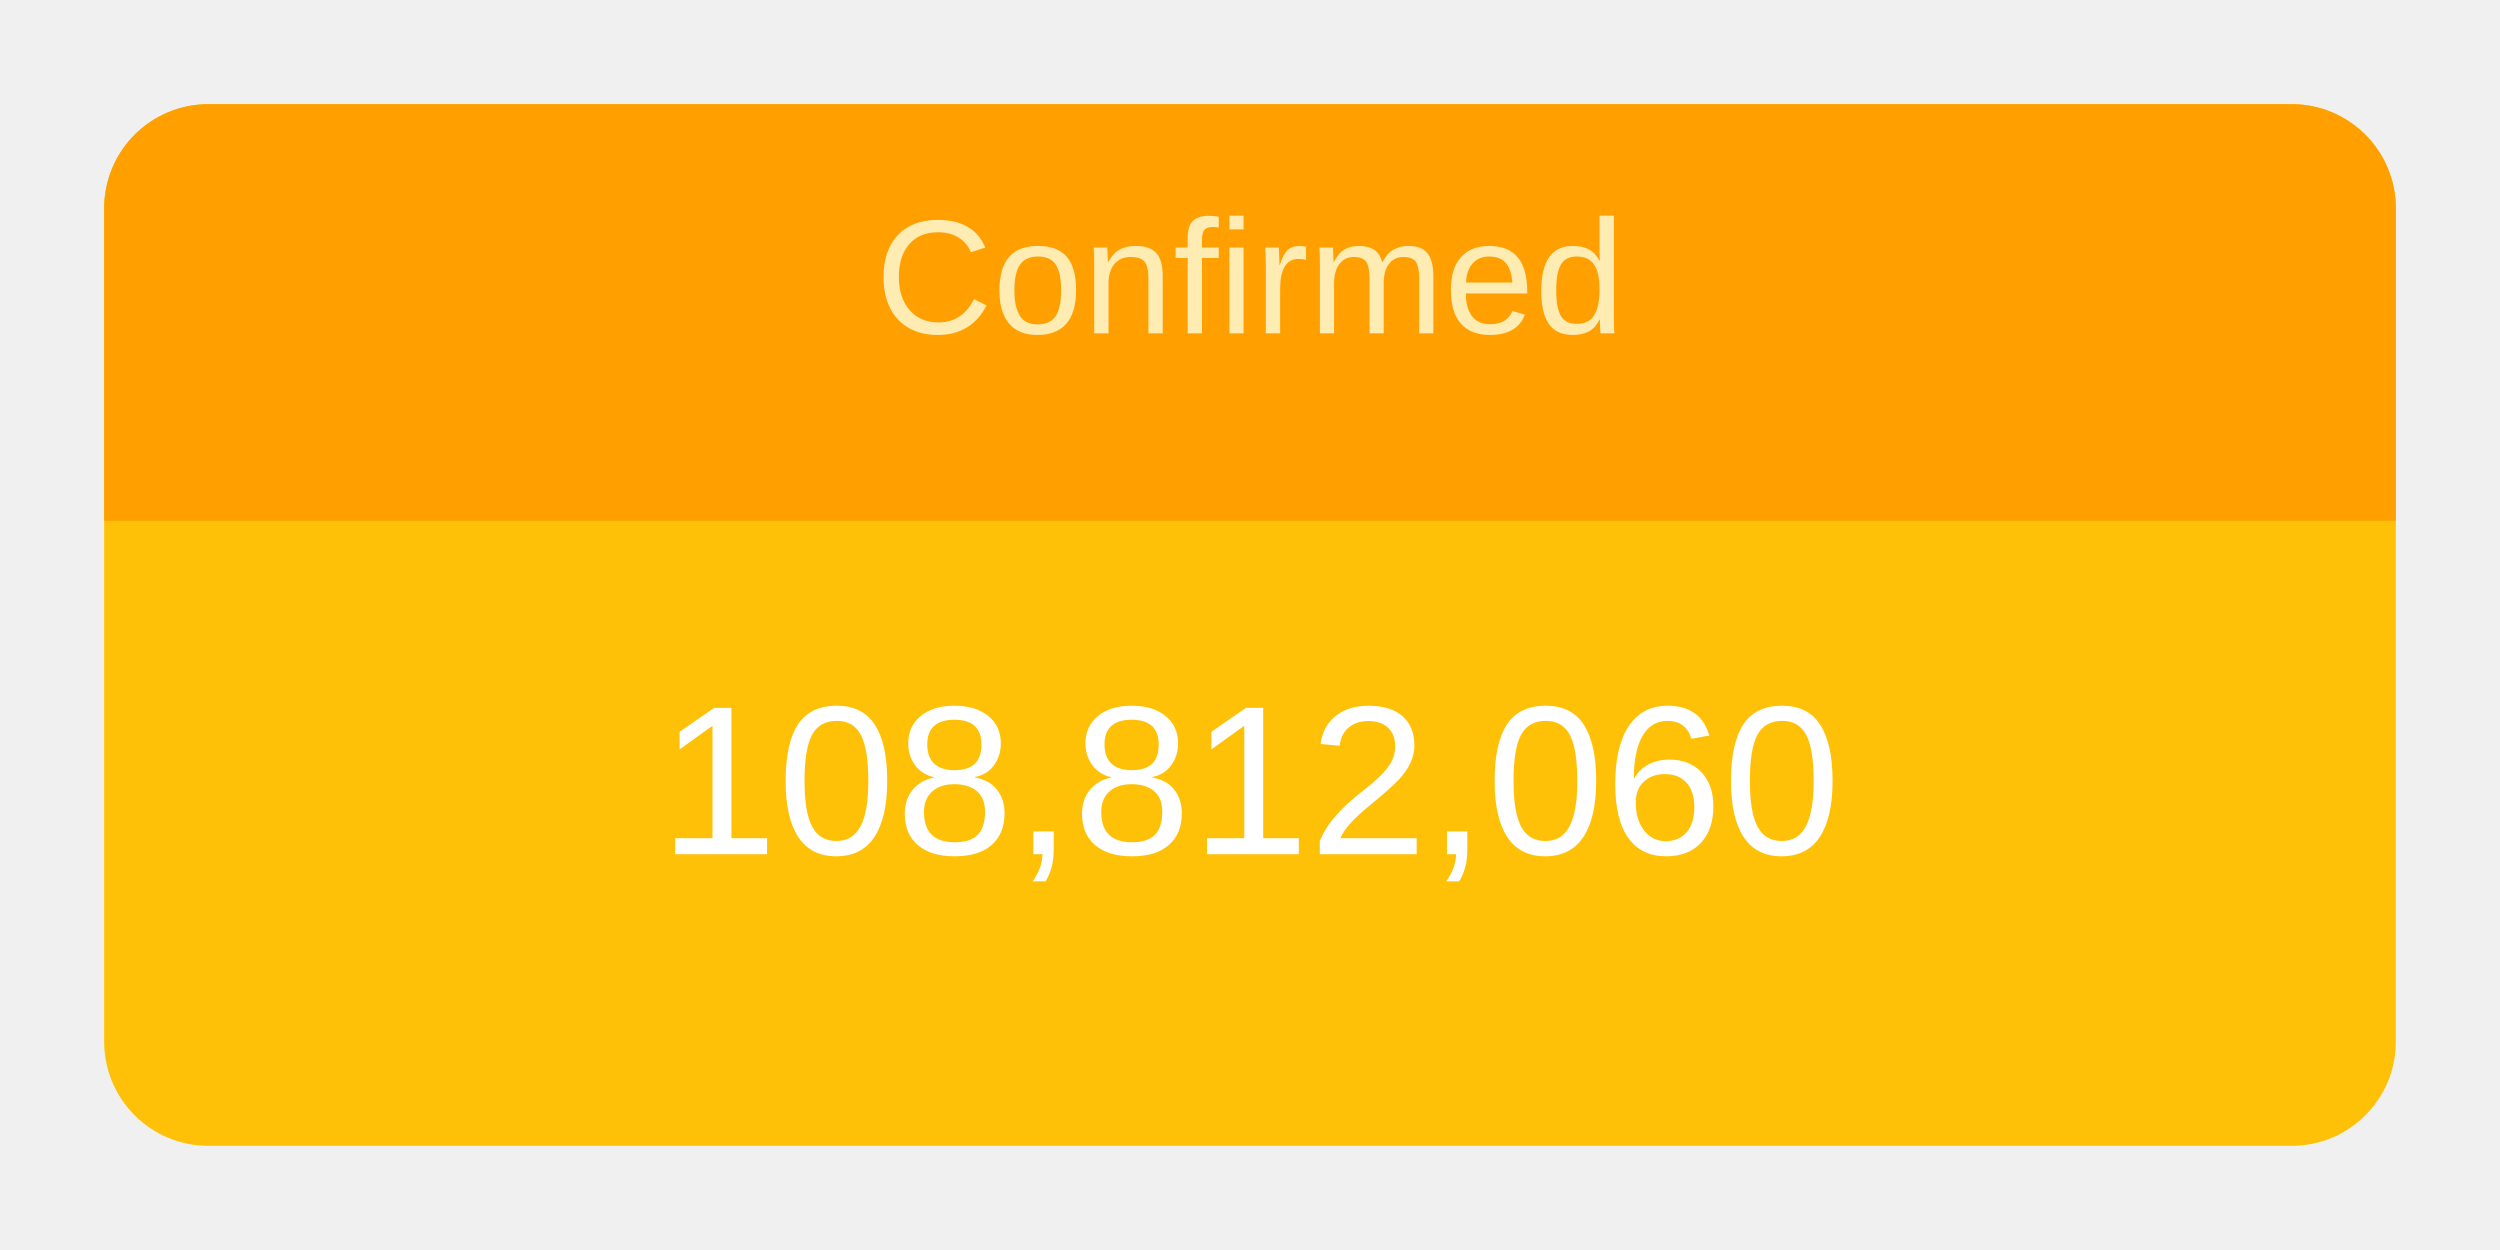
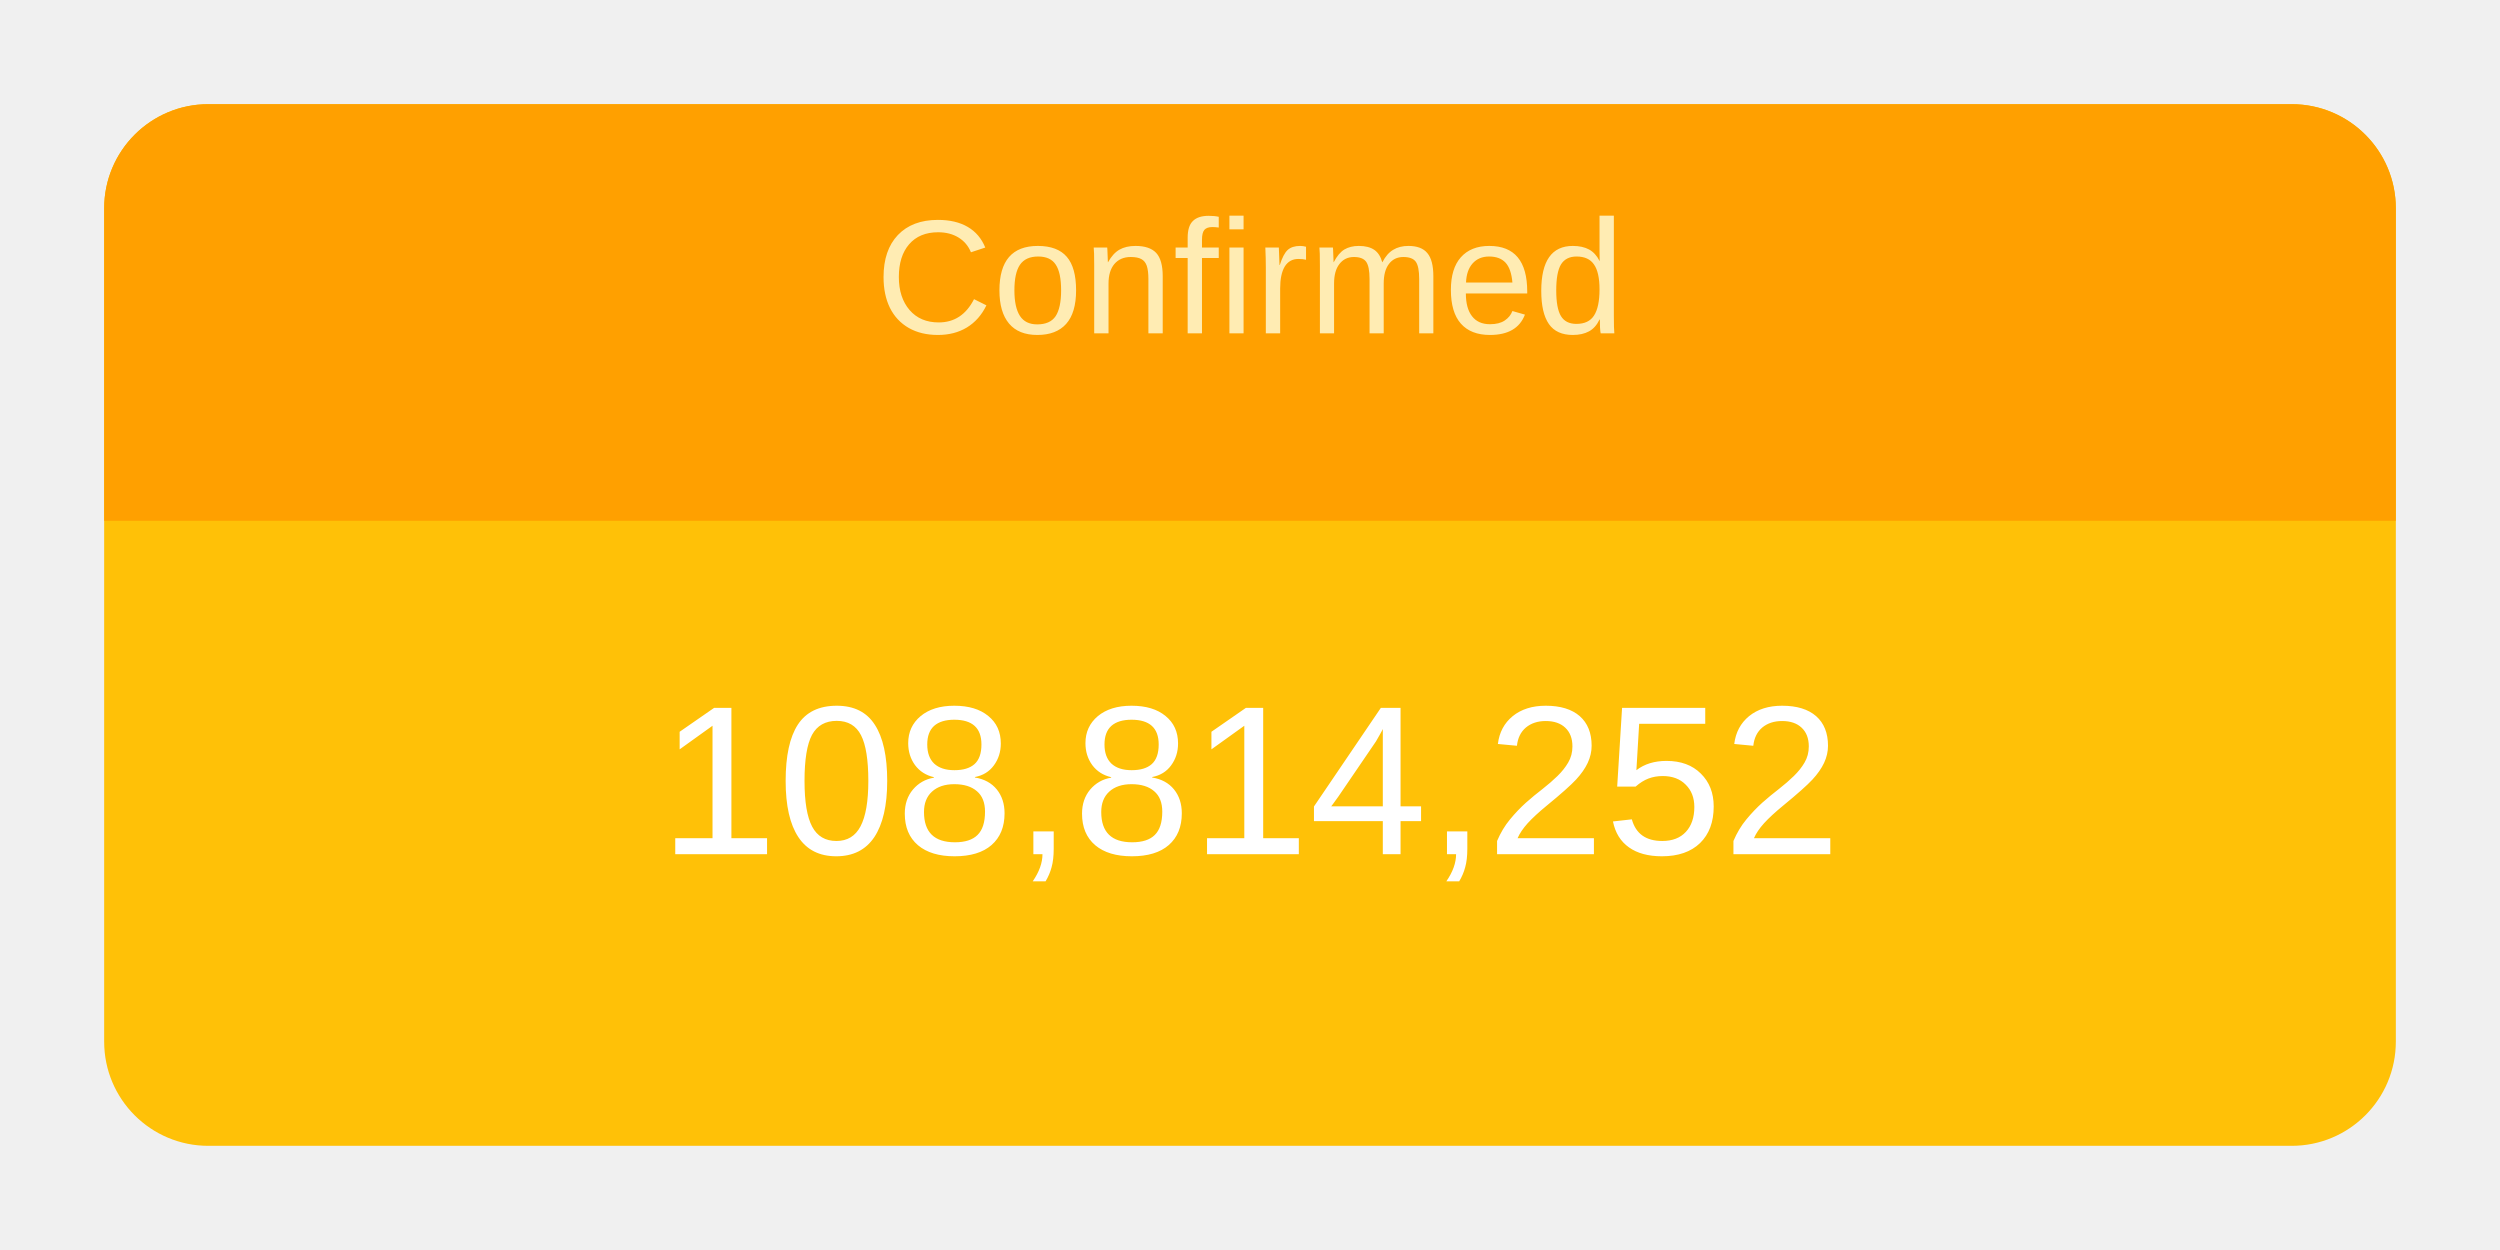
<svg xmlns="http://www.w3.org/2000/svg" height="120" viewBox="" width="240">
  <g transform="translate(10,10)">
    <rect rx="10" ry="10" width="220" height="100" style="fill: #ffc107; stroke-width: 5;" />
    <svg width="220" height="100">
      <text x="50%" y="72%" alignment-baseline="middle" text-anchor="middle" fill="white" font-size="1.7em" font-family="Arial, Helvetica, sans-serif">
-         108,812,060
+         108,814,252
      </text>
    </svg>
    <path fill="#FFA000" d=" M 210 0              a 10 10 0 0 1 10 10              v 30             h-220             v-30             a 10 10 0 0 1 10 -10" />
    <svg width="220" height="40">
      <text x="50%" y="55%" alignment-baseline="middle" text-anchor="middle" fill="#FFECB3" font-size="1.3em" font-family="Arial, Helvetica, sans-serif">
        Confirmed
      </text>
    </svg>
  </g>
</svg>
